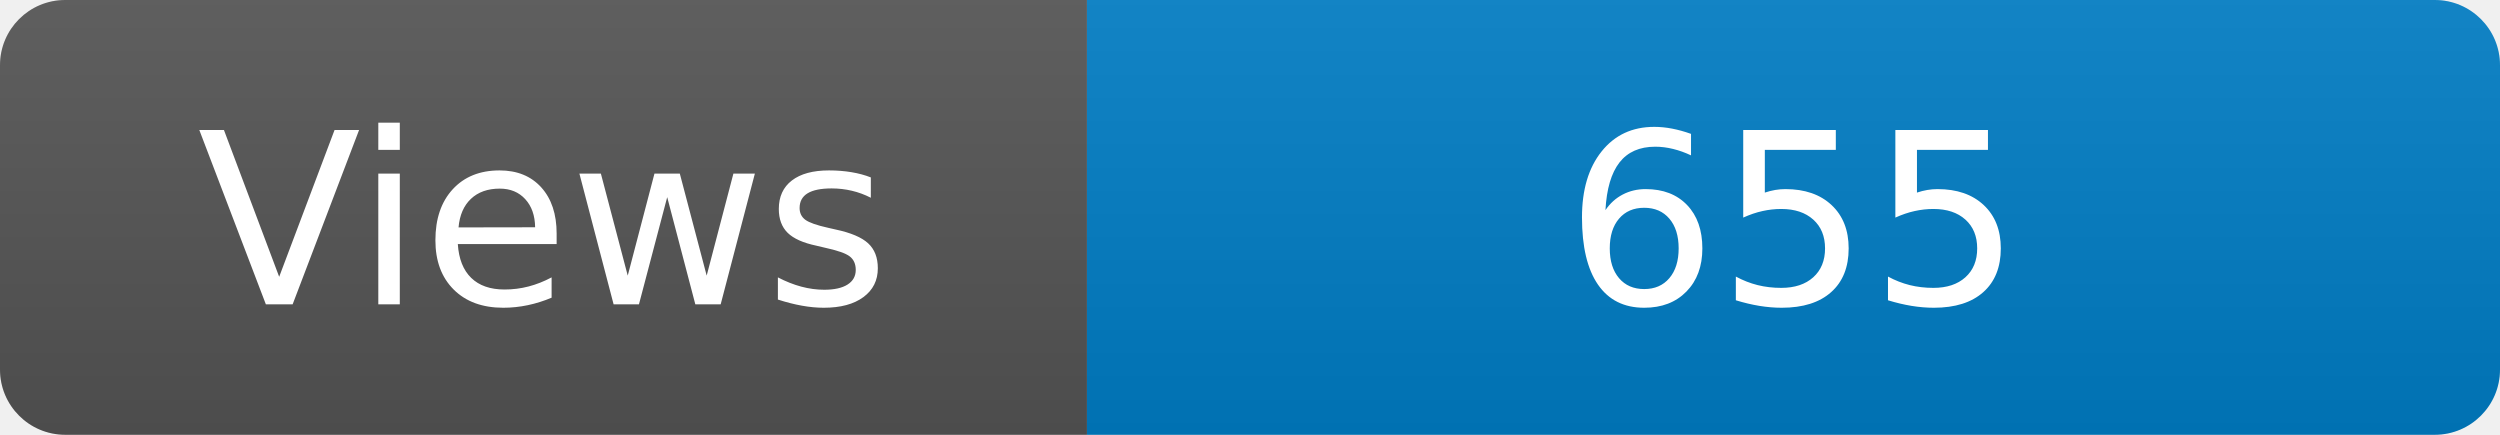
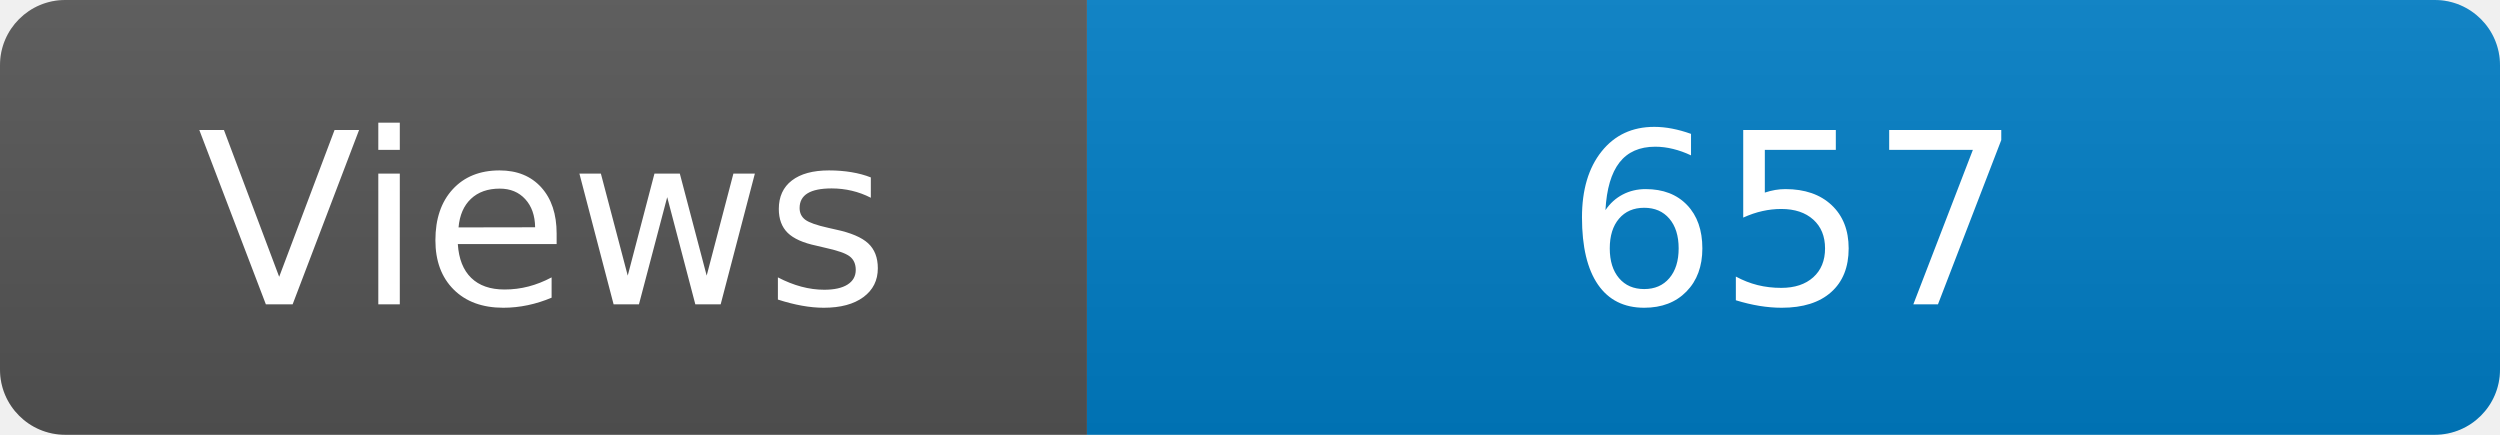
<svg xmlns="http://www.w3.org/2000/svg" width="115" height="20" role="img" aria-label="Maintained?: yes">
  <linearGradient id="s" x2="0" y2="100%">
    <stop offset="0" stop-color="#bbb" stop-opacity=".1" />
    <stop offset="1" stop-opacity=".1" />
  </linearGradient>
  <clipPath id="r">
    <rect width="115" height="20" rx="3" fill="#fff" />
  </clipPath>
  <g clip-path="url(#r)">
    <rect width="50" height="20" fill="#555" />
    <rect x="50" width="160" height="20" fill="#007ec6" />
    <rect width="115" height="20" fill="url(#s)" />
  </g>
  <g fill="#fff" text-anchor="middle" font-family="Verdana,Geneva,DejaVu Sans,sans-serif" font-size="110">
    <text x="250" y="140" transform="scale(.1)" fill="#fff">Views</text>
-     <text x="825" y="140" transform="scale(.1)" fill="#fff">655</text>
+     <text x="825" y="140" transform="scale(.1)" fill="#fff">657</text>
  </g>
</svg>
